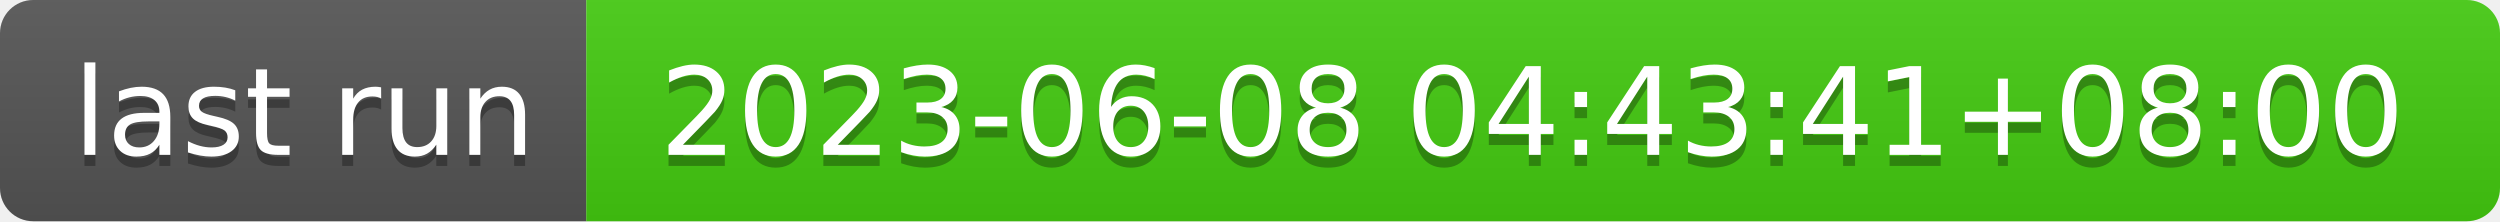
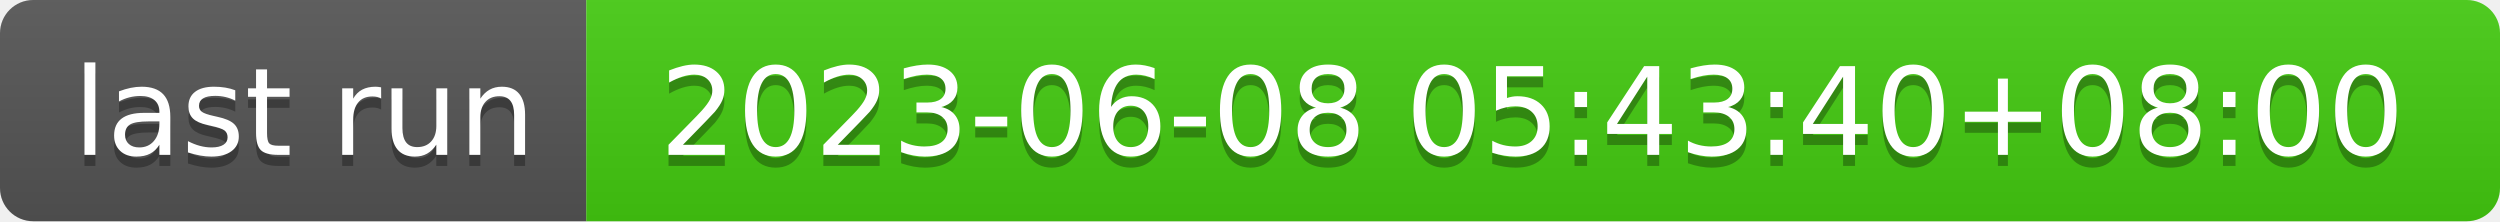
- <svg xmlns="http://www.w3.org/2000/svg" width="226" height="20" role="img" aria-label="last run: 2023-06-08 04:43:41+08:00">
+ <svg xmlns="http://www.w3.org/2000/svg" width="226" height="20" role="img" aria-label="last run: 2023-06-08 05:43:40+08:00">
  <linearGradient id="s" x2="0" y2="100%">
    <stop offset="0" stop-color="#bbb" stop-opacity=".1" />
    <stop offset="1" stop-opacity=".1" />
  </linearGradient>
  <clipPath id="r">
    <rect width="226" height="20" rx="3" fill="#fff" />
  </clipPath>
  <g clip-path="url(#r)">
    <rect width="53" height="20" fill="#555" />
    <rect x="53" width="173" height="20" fill="#4c1" />
    <rect width="226" height="20" fill="url(#s)" />
  </g>
  <g fill="#fff" text-anchor="middle" font-family="Verdana,Geneva,DejaVu Sans,sans-serif" text-rendering="geometricPrecision" font-size="110">
    <text aria-hidden="true" x="275" y="150" fill="#010101" fill-opacity=".3" transform="scale(.1)" textLength="430">last run</text>
    <text x="275" y="140" transform="scale(.1)" fill="#fff" textLength="430">last run</text>
-     <text aria-hidden="true" x="1385" y="150" fill="#010101" fill-opacity=".3" transform="scale(.1)" textLength="1630">2023-06-08 04:43:41+08:00</text>
-     <text x="1385" y="140" transform="scale(.1)" fill="#fff" textLength="1630">2023-06-08 04:43:41+08:00</text>
+     <text aria-hidden="true" x="1385" y="150" fill="#010101" fill-opacity=".3" transform="scale(.1)" textLength="1630">2023-06-08 05:43:40+08:00</text>
+     <text x="1385" y="140" transform="scale(.1)" fill="#fff" textLength="1630">2023-06-08 05:43:40+08:00</text>
  </g>
</svg>
